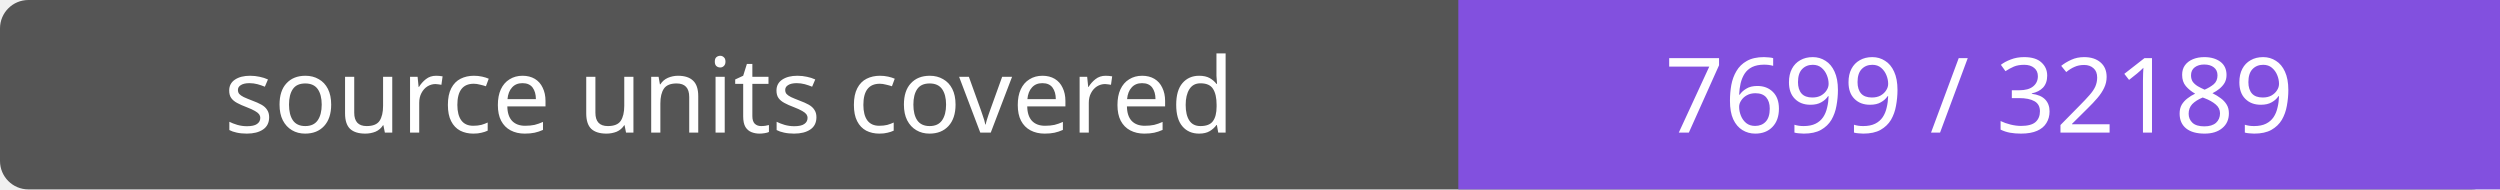
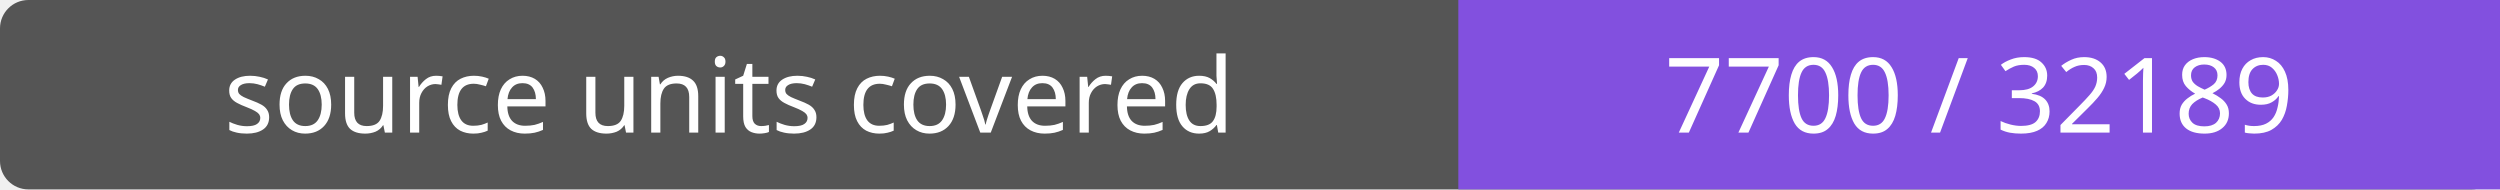
- <svg xmlns="http://www.w3.org/2000/svg" width="264" height="20" role="img" aria-label="source units covered: 7699 / 32189">
+ <svg xmlns="http://www.w3.org/2000/svg" width="264" height="20" role="img" aria-label="source units covered: 7700 / 32189">
  <rect width="264" height="20" rx="3" fill="#555" />
  <path fill="#8250df" d="M154 0h110v20H154z" />
  <g fill="#fff" text-anchor="middle" font-family="Verdana,sans-serif" font-size="11">
    <text x="77.0" y="14">source units covered</text>
-     <text x="209.0" y="14">7699 / 32189</text>
+     <text x="209.0" y="14">7700 / 32189</text>
  </g>
</svg>
